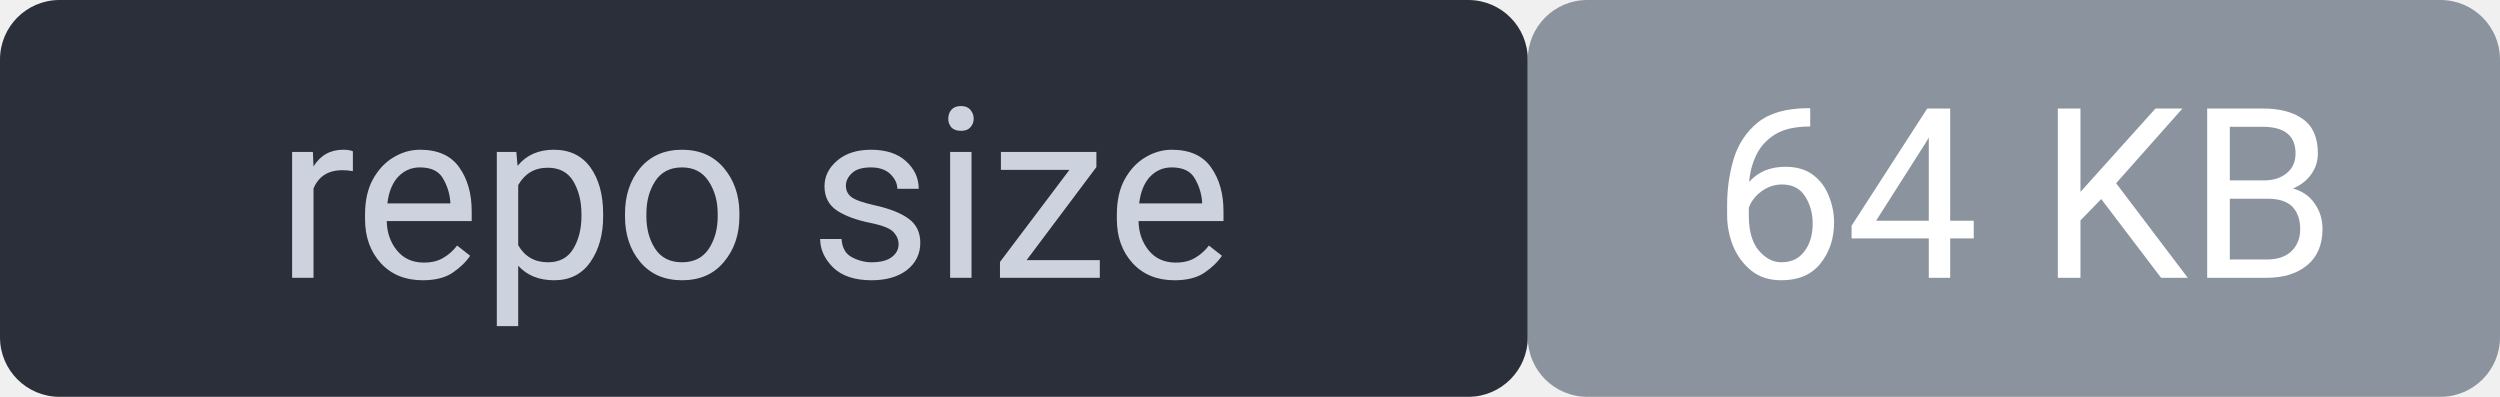
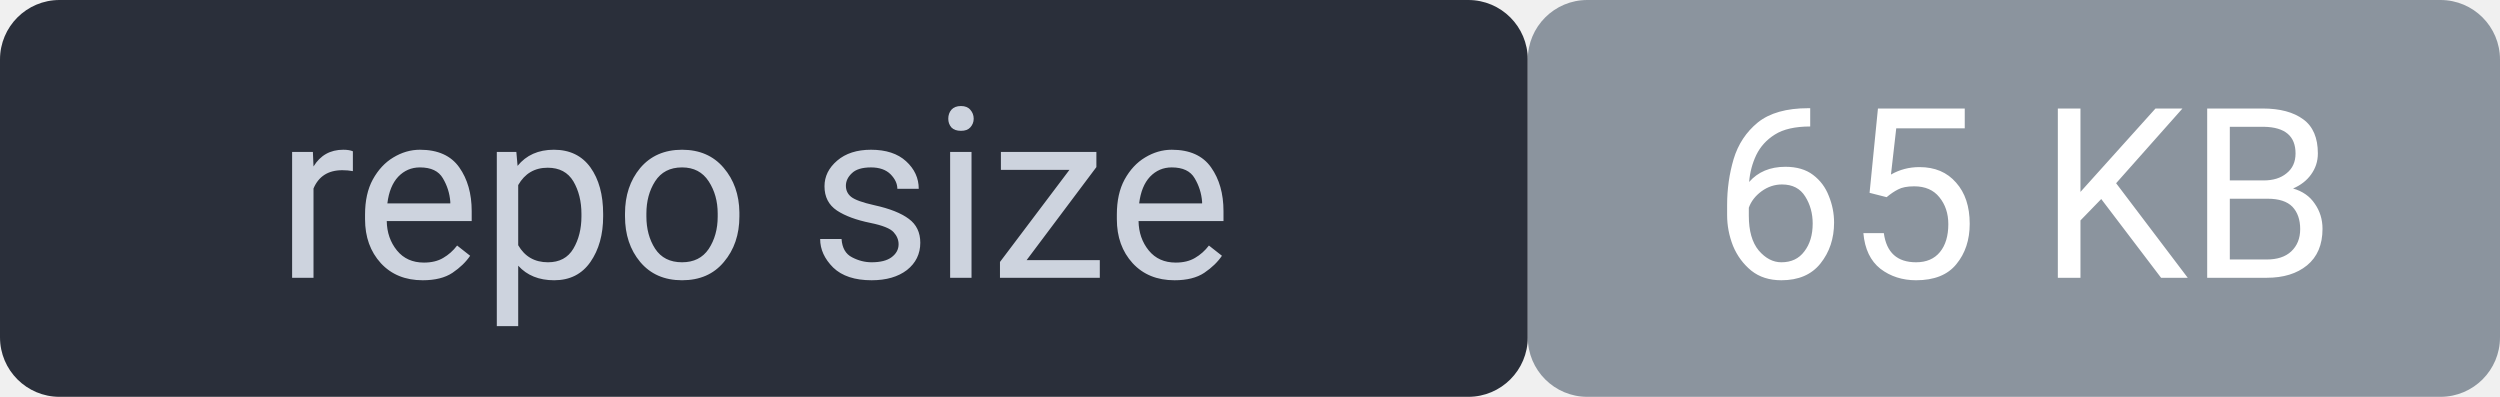
<svg xmlns="http://www.w3.org/2000/svg" width="126" height="20" viewBox="0 0 126 20" font-family="system-ui,Segoe UI,Roboto,sans-serif" font-size="12">
  <rect width="77" height="20" rx="3" fill="#2a2f3a" />
  <rect x="77" width="49" height="20" rx="3" fill="#8b949e" />
  <rect width="126" height="20" rx="3" fill="none" />
  <text x="38" y="14" fill="#cdd3de" text-anchor="middle">repo size</text>
-   <text x="102" y="14" fill="#ffffff" text-anchor="middle">64 KB</text>
+   <text x="102" y="14" fill="#ffffff" text-anchor="middle">65 KB</text>
</svg>
